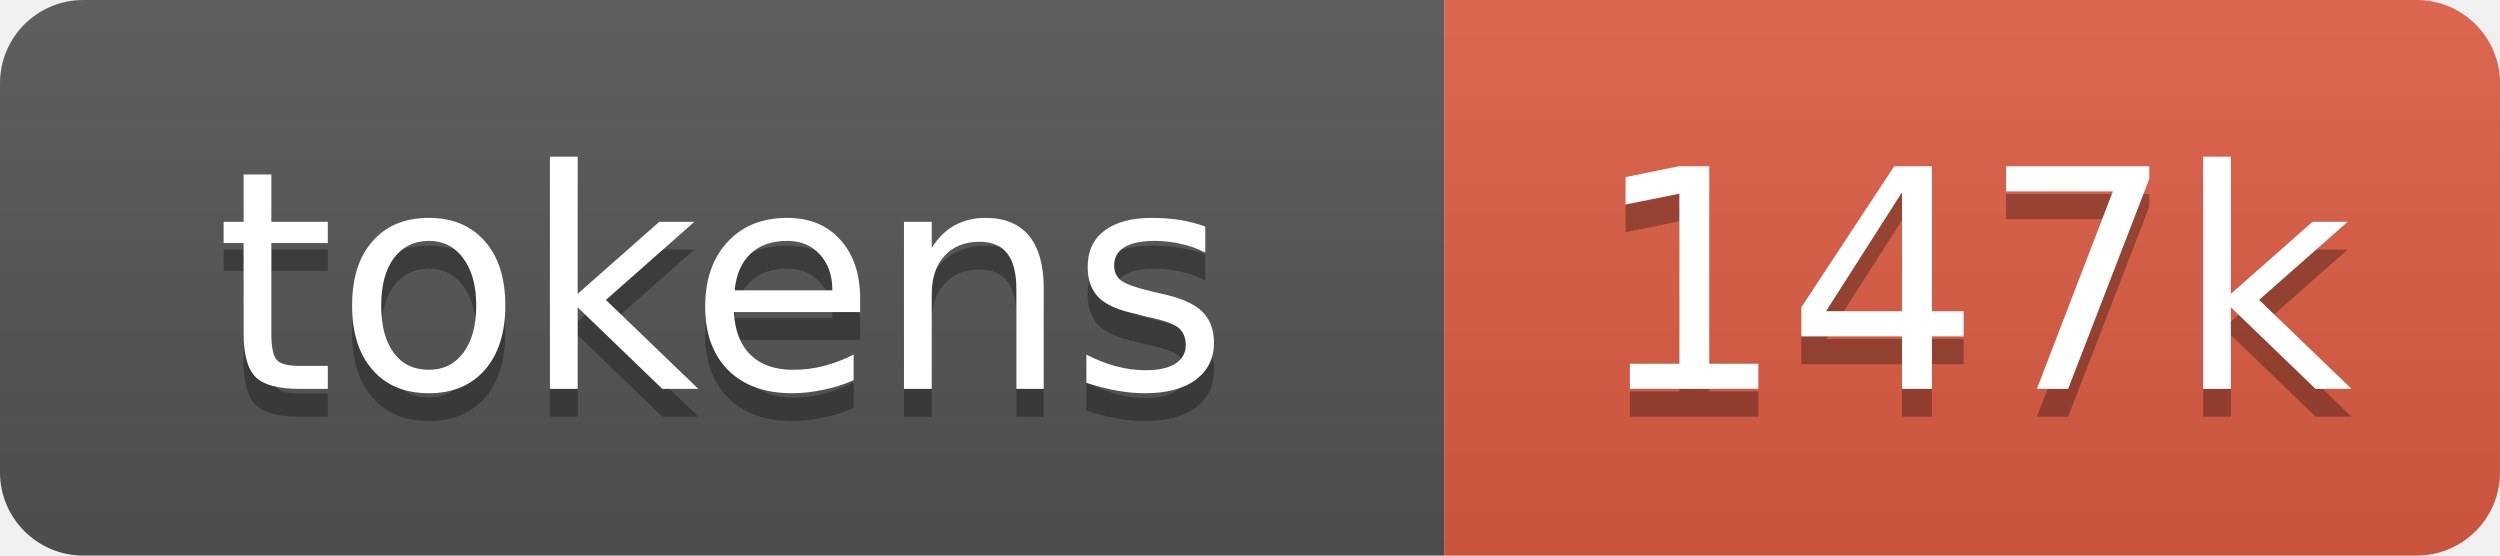
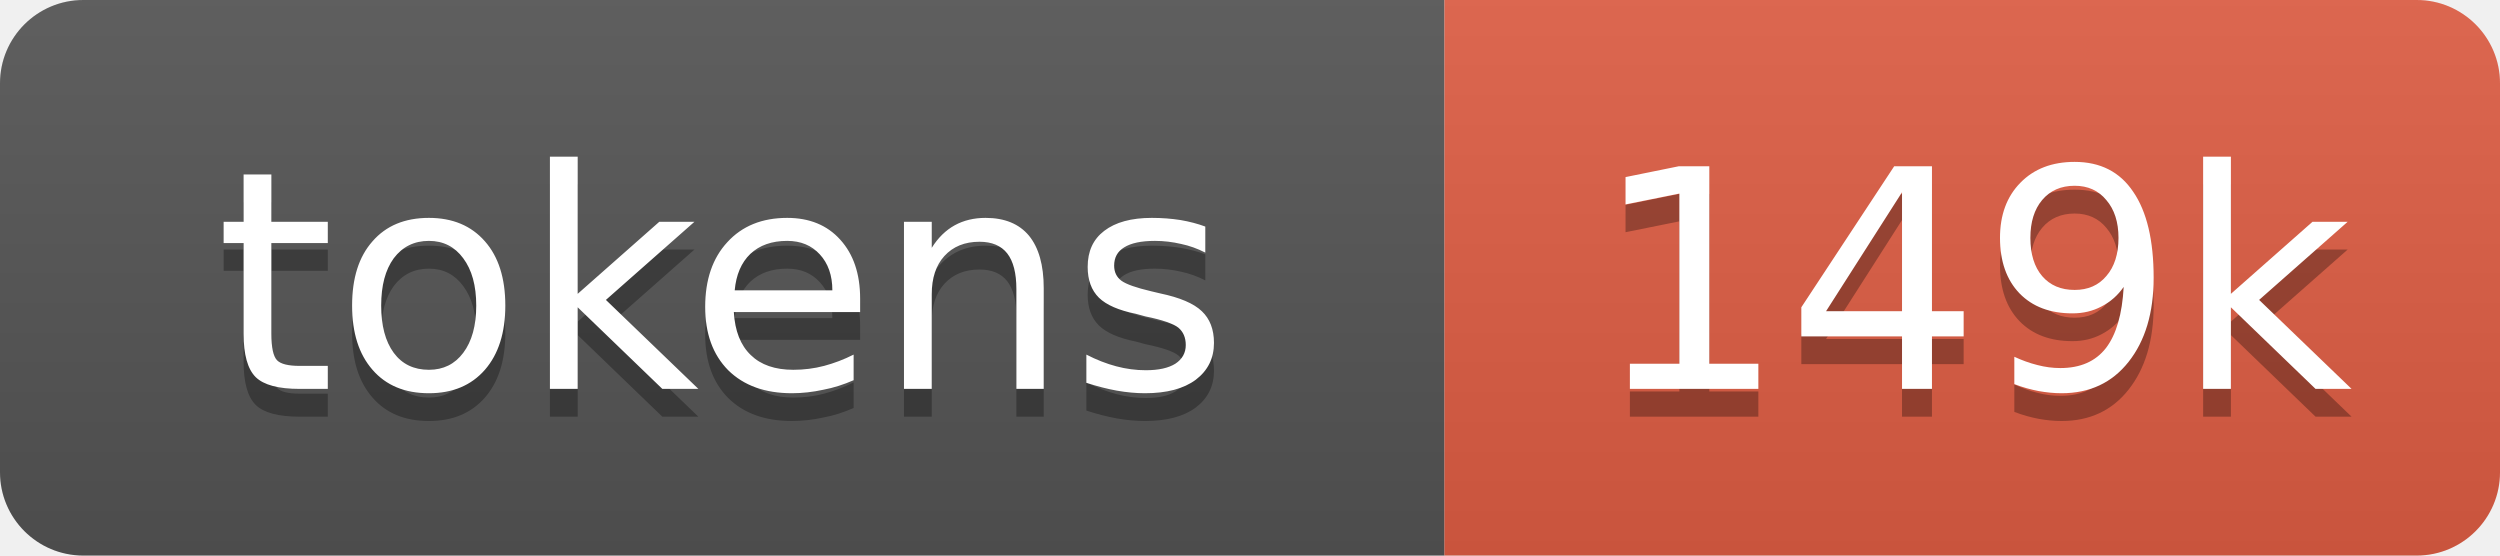
- <svg xmlns="http://www.w3.org/2000/svg" xmlns:xlink="http://www.w3.org/1999/xlink" width="90" height="20" role="img" aria-label="147k tokens, 74% of context window">
+ <svg xmlns="http://www.w3.org/2000/svg" xmlns:xlink="http://www.w3.org/1999/xlink" width="90" height="20" role="img" aria-label="149k tokens, 75% of context window">
  <linearGradient id="s" x2="0" y2="100%">
    <stop offset="0" stop-color="#bbb" stop-opacity=".1" />
    <stop offset="1" stop-opacity=".1" />
  </linearGradient>
  <clipPath id="r">
    <rect width="90" height="20" rx="3" fill="#fff" />
  </clipPath>
  <a xlink:href="https://github.com/qwibitai/nanoclaw/tree/main/repo-tokens">
    <g clip-path="url(#r)">
      <rect width="52" height="20" fill="#555" />
      <rect x="52" width="38" height="20" fill="#e05d44" />
      <rect width="90" height="20" fill="url(#s)" />
      <g fill="#fff" text-anchor="middle" font-family="Verdana,Geneva,DejaVu Sans,sans-serif" font-size="11">
        <text aria-hidden="true" x="26" y="15" fill="#010101" fill-opacity=".3">tokens</text>
        <text x="26" y="14">tokens</text>
-         <text aria-hidden="true" x="71" y="15" fill="#010101" fill-opacity=".3">147k</text>
-         <text x="71" y="14">147k</text>
+         <text aria-hidden="true" x="71" y="15" fill="#010101" fill-opacity=".3">149k</text>
+         <text x="71" y="14">149k</text>
      </g>
    </g>
  </a>
</svg>
